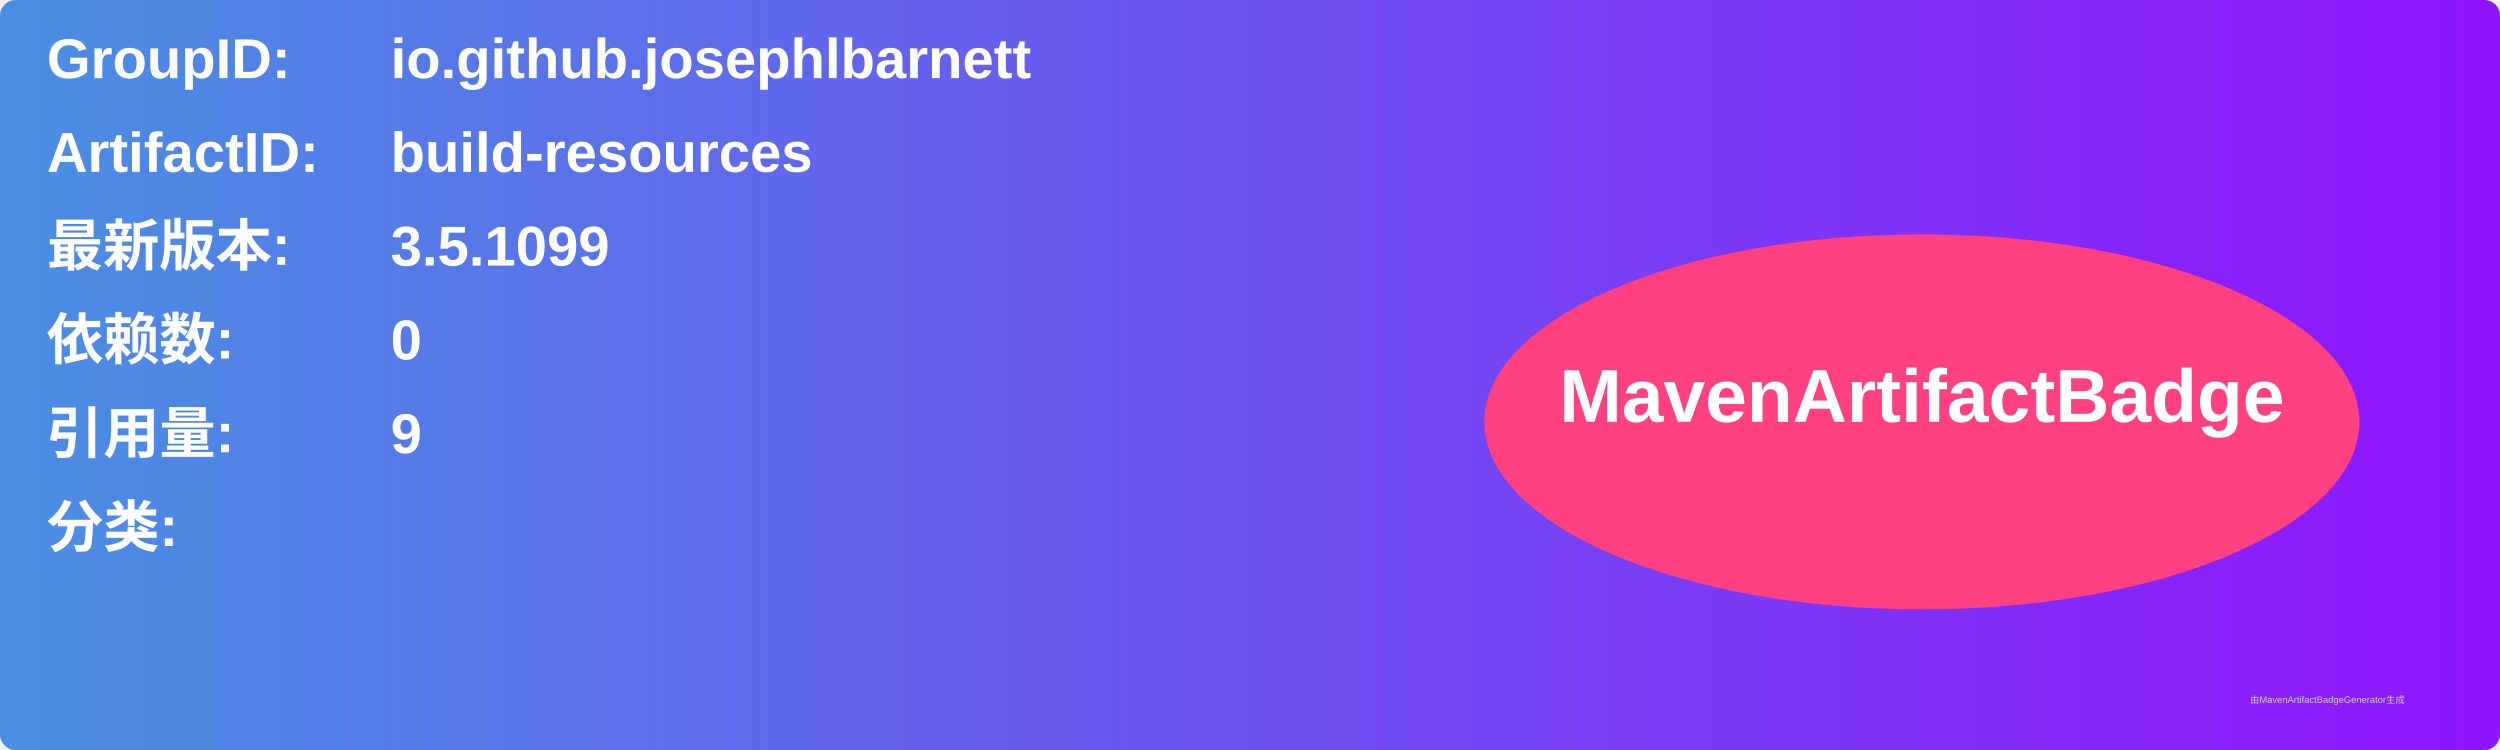
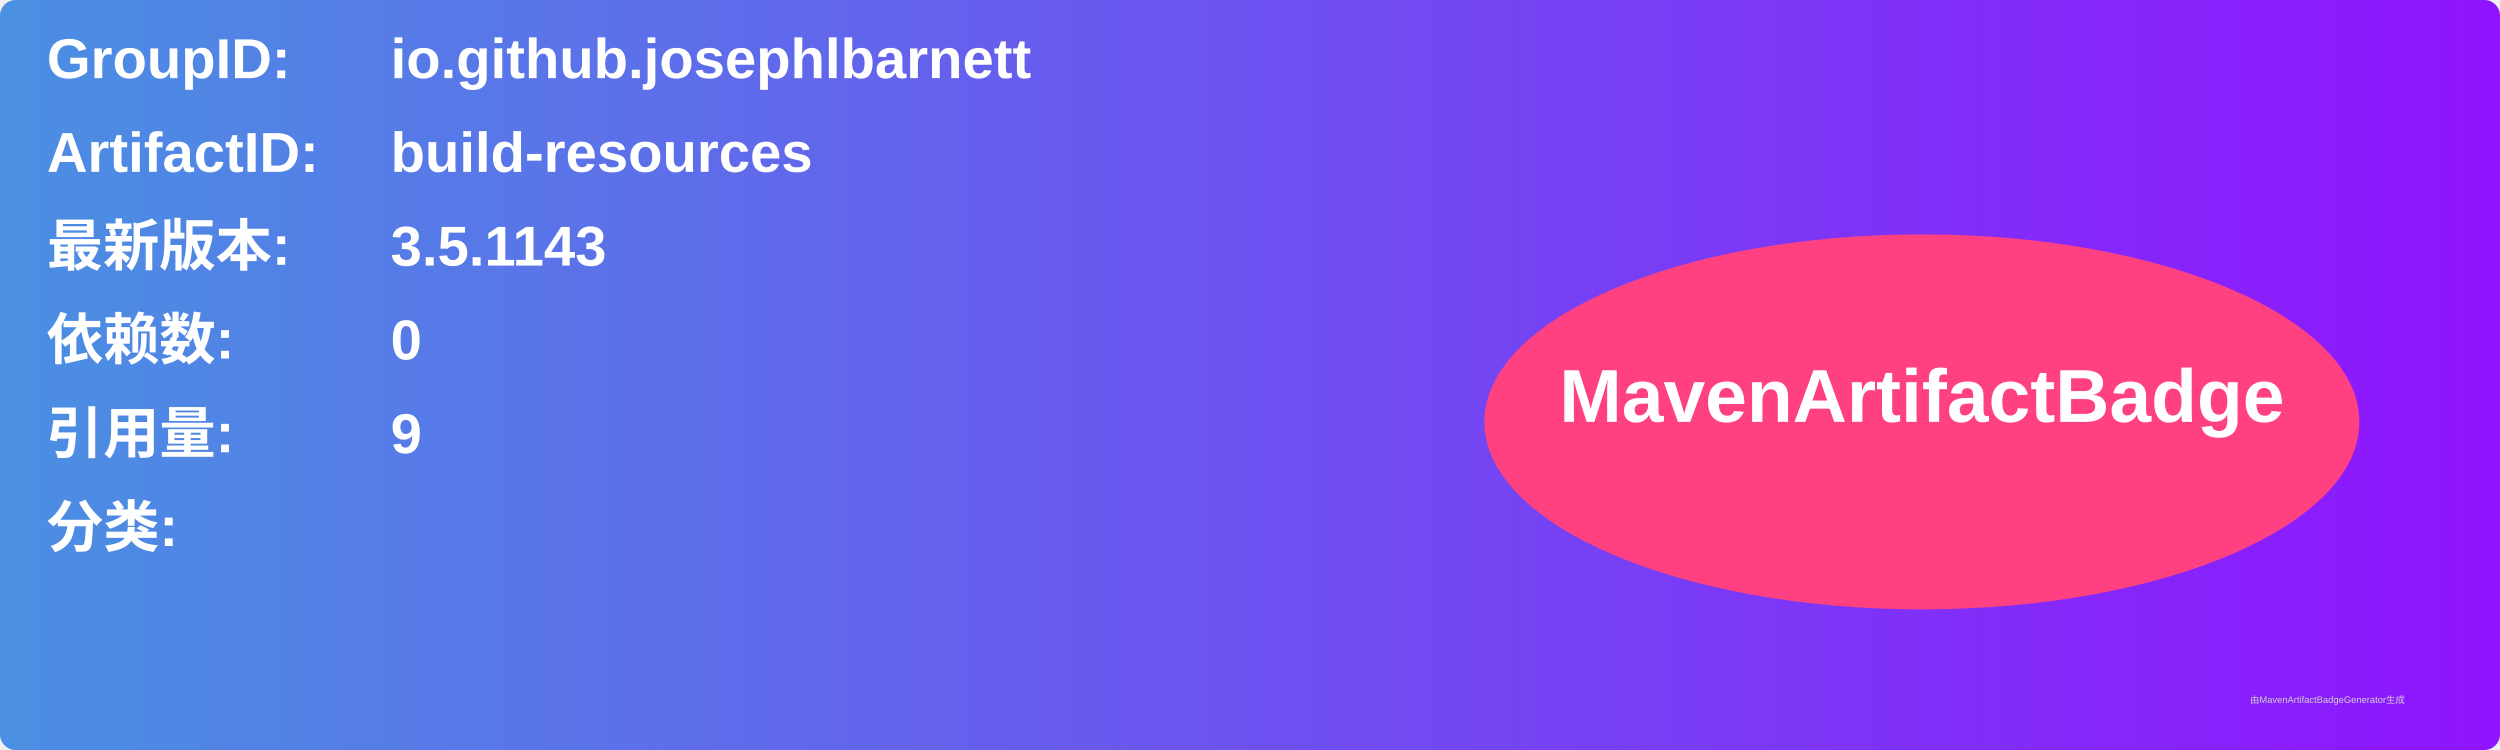
<svg xmlns="http://www.w3.org/2000/svg" width="800" height="240" viewBox="0 0 800 240">
  <linearGradient id="grad" x1="0%" y1="0%" x2="100%" y2="0%">
    <stop offset="0%" stop-color="#4a90e2" />
    <stop offset="100%" stop-color="#9013fe" />
  </linearGradient>
  <rect width="100%" height="100%" rx="5" ry="5" fill="url(#grad)" />
  <g transform="translate(15, 15)">
    <text x="0" y="10" font-family="Arial" font-size="18" fill="white" font-weight="bold" width="260">GroupID:</text>
    <text x="110" y="10" font-family="Arial" font-size="18" fill="white" font-weight="bold" width="460">io.github.josephlbarnett</text>
    <text x="0" y="40" font-family="Arial" font-size="18" fill="white" font-weight="bold" width="260">ArtifactID:</text>
    <text x="110" y="40" font-family="Arial" font-size="18" fill="white" font-weight="bold" width="460">build-resources</text>
    <text x="0" y="70" font-family="Arial" font-size="18" fill="white" font-weight="bold">最新版本:</text>
    <text x="110" y="70" font-family="Arial" font-size="18" fill="white" font-weight="bold">
-       <tspan font-weight="bold">3.5.1099</tspan>
+       <tspan font-weight="bold">3.5.1143</tspan>
    </text>
    <text x="0" y="100" font-family="Arial" font-size="18" fill="white" font-weight="bold">依赖数: </text>
    <text x="110" y="100" font-family="Arial" font-size="18" fill="white">
      <tspan font-weight="bold">0</tspan>
    </text>
    <text x="0" y="130" font-family="Arial" font-size="18" fill="white" font-weight="bold">引用量: </text>
    <text x="110" y="130" font-family="Arial" font-size="18" fill="white">
      <tspan font-weight="bold">9</tspan>
    </text>
    <text x="0" y="160" font-family="Arial" font-size="18" fill="white" font-weight="bold">分类:</text>
    <text x="10" y="190" font-family="Arial" font-size="10" fill="white">
      <tspan font-weight="bold" />
    </text>
    <ellipse cx="600" cy="120" rx="140" ry="60" fill="#ff4081" />
    <text x="600" y="120" text-anchor="middle" font-family="Arial" font-size="24" fill="white" font-weight="bold">MavenArtifactBadge</text>
  </g>
  <text x="720" y="225" font-family="Arial" font-size="3" fill="#d0d0d0">由MavenArtifactBadgeGenerator生成</text>
</svg>
